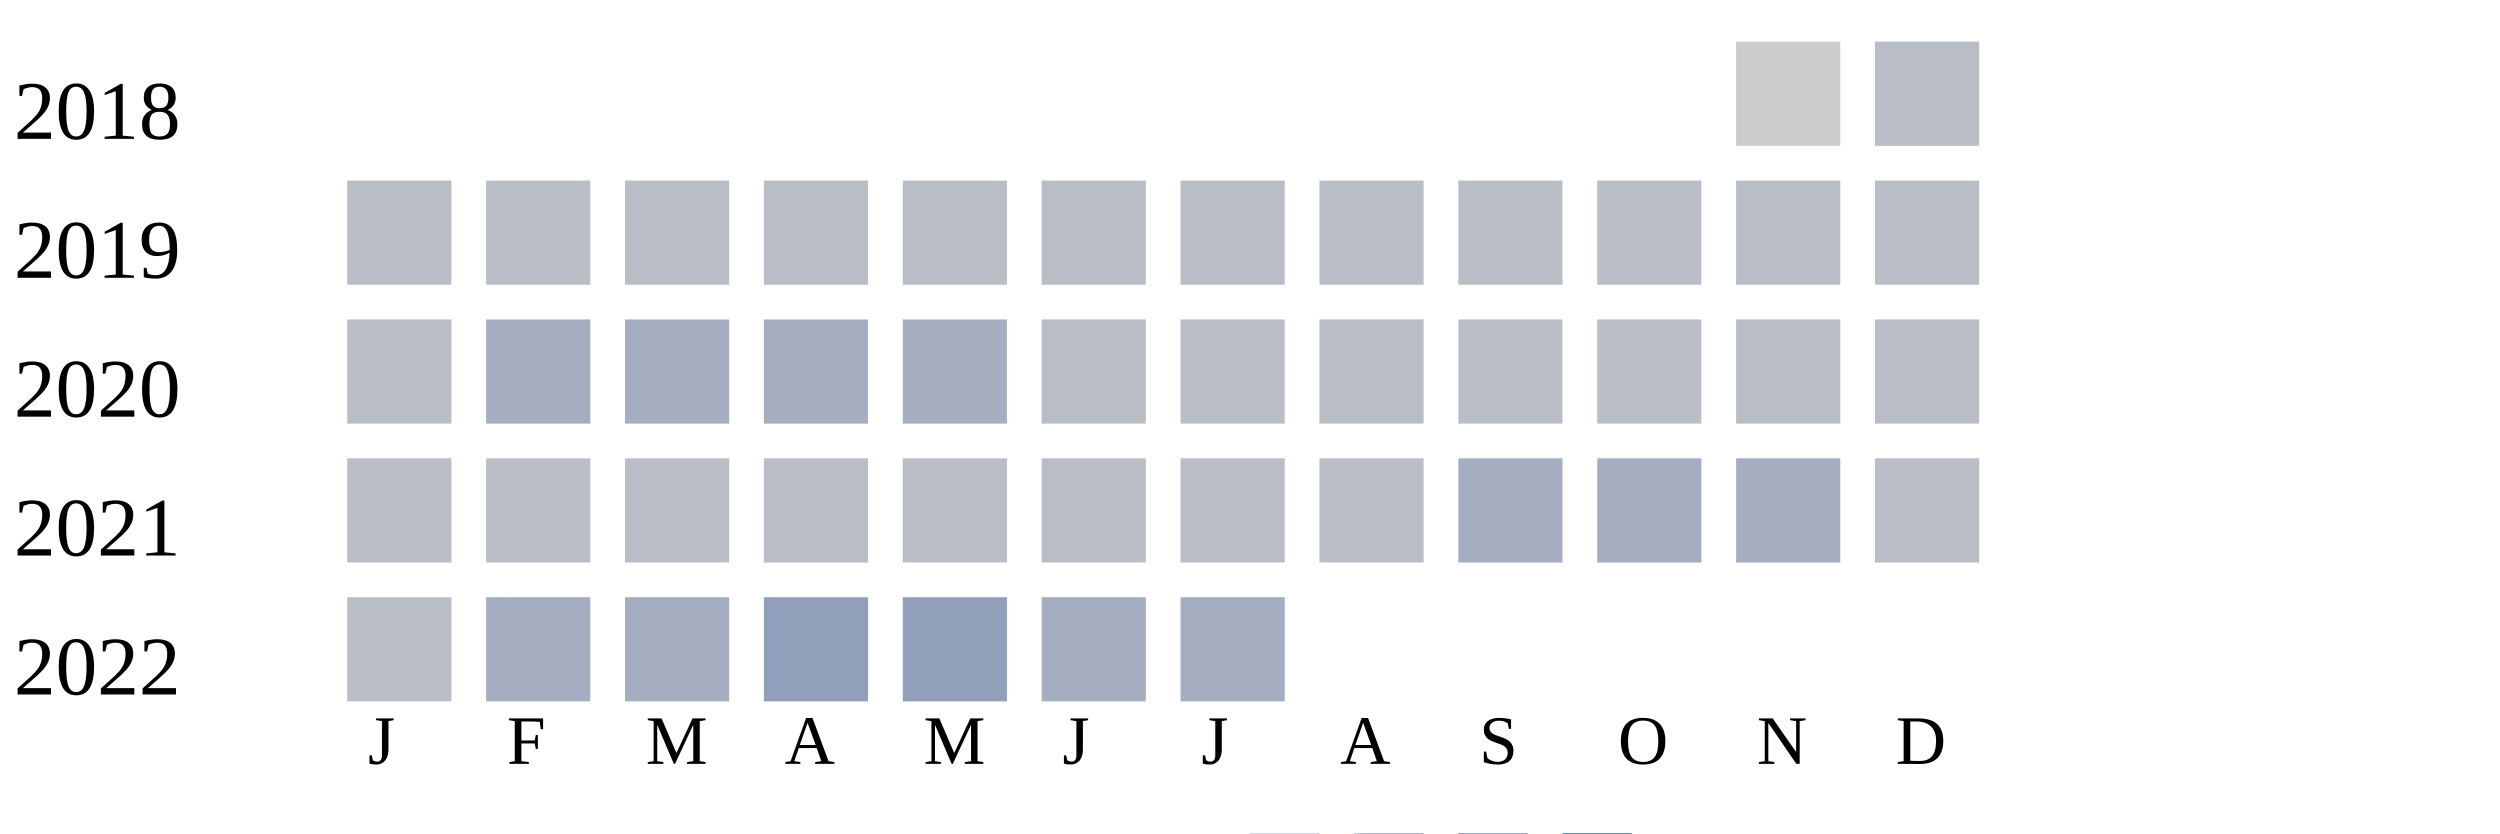
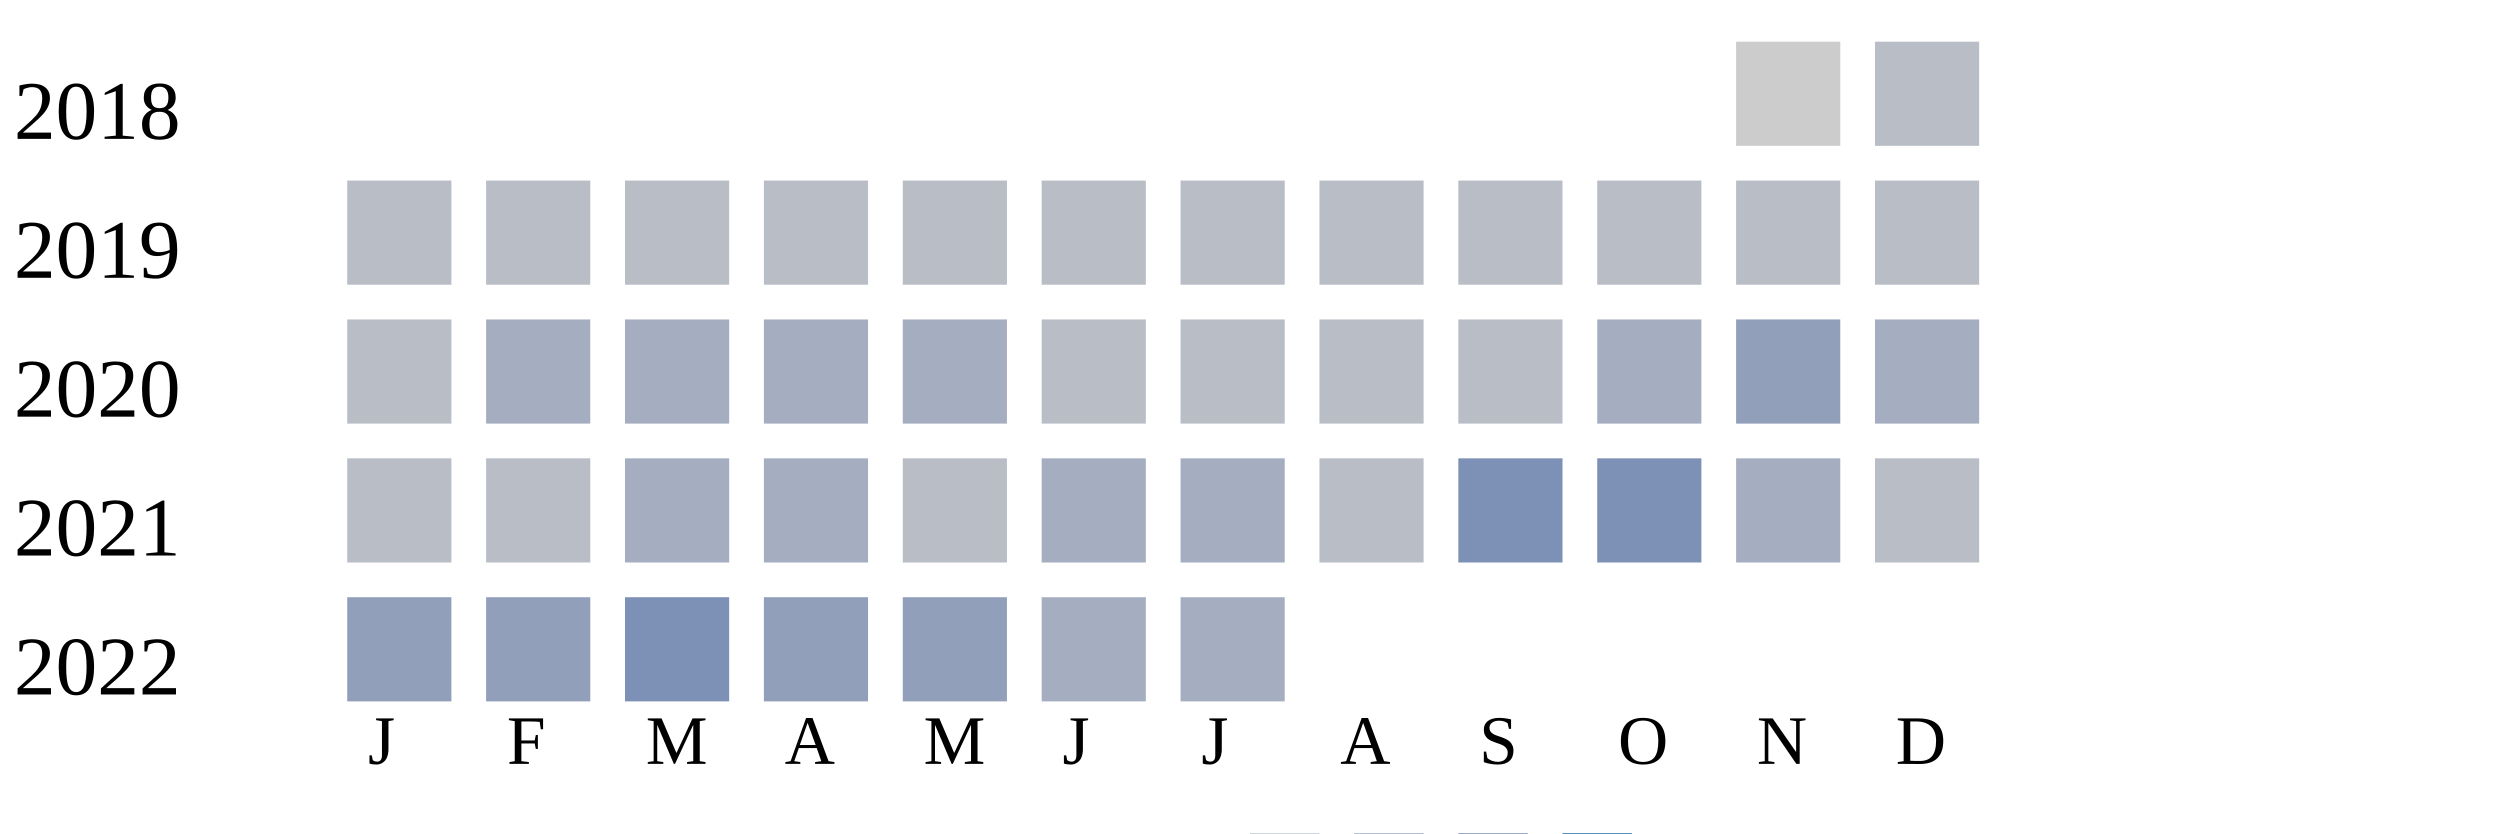
<svg xmlns="http://www.w3.org/2000/svg" width="360" height="120">
  <g transform="translate(0 0)">
    <text x="2" y="20">2018</text>
    <rect x="250" y="6" width="15" height="15" fill="#cccccc" />
    <rect x="270" y="6" width="15" height="15" fill="#b9bdc6" />
  </g>
  <g transform="translate(0 20)">
    <text x="2" y="20">2019</text>
    <rect x="50" y="6" width="15" height="15" fill="#b9bdc6" />
    <rect x="70" y="6" width="15" height="15" fill="#b9bdc6" />
    <rect x="90" y="6" width="15" height="15" fill="#b9bdc6" />
    <rect x="110" y="6" width="15" height="15" fill="#b9bdc6" />
    <rect x="130" y="6" width="15" height="15" fill="#b9bdc6" />
    <rect x="150" y="6" width="15" height="15" fill="#b9bdc6" />
    <rect x="170" y="6" width="15" height="15" fill="#b9bdc6" />
    <rect x="190" y="6" width="15" height="15" fill="#b9bdc6" />
    <rect x="210" y="6" width="15" height="15" fill="#b9bdc6" />
    <rect x="230" y="6" width="15" height="15" fill="#b9bdc6" />
    <rect x="250" y="6" width="15" height="15" fill="#b9bdc6" />
    <rect x="270" y="6" width="15" height="15" fill="#b9bdc6" />
  </g>
  <g transform="translate(0 40)">
    <text x="2" y="20">2020</text>
    <rect x="50" y="6" width="15" height="15" fill="#b9bdc6" />
    <rect x="70" y="6" width="15" height="15" fill="#a5aec0" />
    <rect x="90" y="6" width="15" height="15" fill="#a5aec0" />
    <rect x="110" y="6" width="15" height="15" fill="#a5aec0" />
    <rect x="130" y="6" width="15" height="15" fill="#a5aec0" />
    <rect x="150" y="6" width="15" height="15" fill="#b9bdc6" />
    <rect x="170" y="6" width="15" height="15" fill="#b9bdc6" />
    <rect x="190" y="6" width="15" height="15" fill="#b9bdc6" />
    <rect x="210" y="6" width="15" height="15" fill="#b9bdc6" />
-     <rect x="230" y="6" width="15" height="15" fill="#b9bdc6" />
-     <rect x="250" y="6" width="15" height="15" fill="#b9bdc6" />
-     <rect x="270" y="6" width="15" height="15" fill="#b9bdc6" />
+     <rect x="230" y="6" width="15" height="15" fill="#a5aec0" />
+     <rect x="250" y="6" width="15" height="15" fill="#919fba" />
+     <rect x="270" y="6" width="15" height="15" fill="#a5aec0" />
  </g>
  <g transform="translate(0 60)">
    <text x="2" y="20">2021</text>
    <rect x="50" y="6" width="15" height="15" fill="#b9bdc6" />
    <rect x="70" y="6" width="15" height="15" fill="#b9bdc6" />
-     <rect x="90" y="6" width="15" height="15" fill="#b9bdc6" />
-     <rect x="110" y="6" width="15" height="15" fill="#b9bdc6" />
+     <rect x="90" y="6" width="15" height="15" fill="#a5aec0" />
+     <rect x="110" y="6" width="15" height="15" fill="#a5aec0" />
    <rect x="130" y="6" width="15" height="15" fill="#b9bdc6" />
-     <rect x="150" y="6" width="15" height="15" fill="#b9bdc6" />
-     <rect x="170" y="6" width="15" height="15" fill="#b9bdc6" />
+     <rect x="150" y="6" width="15" height="15" fill="#a5aec0" />
+     <rect x="170" y="6" width="15" height="15" fill="#a5aec0" />
    <rect x="190" y="6" width="15" height="15" fill="#b9bdc6" />
-     <rect x="210" y="6" width="15" height="15" fill="#a5aec0" />
-     <rect x="230" y="6" width="15" height="15" fill="#a5aec0" />
+     <rect x="210" y="6" width="15" height="15" fill="#7d90b5" />
+     <rect x="230" y="6" width="15" height="15" fill="#7d90b5" />
    <rect x="250" y="6" width="15" height="15" fill="#a5aec0" />
    <rect x="270" y="6" width="15" height="15" fill="#b9bdc6" />
  </g>
  <g transform="translate(0 80)">
    <text x="2" y="20">2022</text>
-     <rect x="50" y="6" width="15" height="15" fill="#b9bdc6" />
-     <rect x="70" y="6" width="15" height="15" fill="#a5aec0" />
-     <rect x="90" y="6" width="15" height="15" fill="#a5aec0" />
+     <rect x="50" y="6" width="15" height="15" fill="#919fba" />
+     <rect x="70" y="6" width="15" height="15" fill="#919fba" />
+     <rect x="90" y="6" width="15" height="15" fill="#7d90b5" />
    <rect x="110" y="6" width="15" height="15" fill="#919fba" />
    <rect x="130" y="6" width="15" height="15" fill="#919fba" />
    <rect x="150" y="6" width="15" height="15" fill="#a5aec0" />
    <rect x="170" y="6" width="15" height="15" fill="#a5aec0" />
  </g>
  <text style="font-size: 10px; text-align: center" x="53" y="110">J</text>
  <text style="font-size: 10px; text-align: center" x="73" y="110">F</text>
  <text style="font-size: 10px; text-align: center" x="93" y="110">M</text>
  <text style="font-size: 10px; text-align: center" x="113" y="110">A</text>
  <text style="font-size: 10px; text-align: center" x="133" y="110">M</text>
  <text style="font-size: 10px; text-align: center" x="153" y="110">J</text>
  <text style="font-size: 10px; text-align: center" x="173" y="110">J</text>
  <text style="font-size: 10px; text-align: center" x="193" y="110">A</text>
  <text style="font-size: 10px; text-align: center" x="213" y="110">S</text>
  <text style="font-size: 10px; text-align: center" x="233" y="110">O</text>
  <text style="font-size: 10px; text-align: center" x="253" y="110">N</text>
  <text style="font-size: 10px; text-align: center" x="273" y="110">D</text>
  <text style="font-size: 10px;" x="155" y="129">Less</text>
  <rect fill="#b9bdc6" width="10" height="10" x="180" y="120" />
  <rect fill="#919fba" width="10" height="10" x="195" y="120" />
  <rect fill="#6882ae" width="10" height="10" x="210" y="120" />
  <rect fill="#005a9c" width="10" height="10" x="225" y="120" />
  <text x="240" y="129" style="font-size: 10px;">More</text>
</svg>
